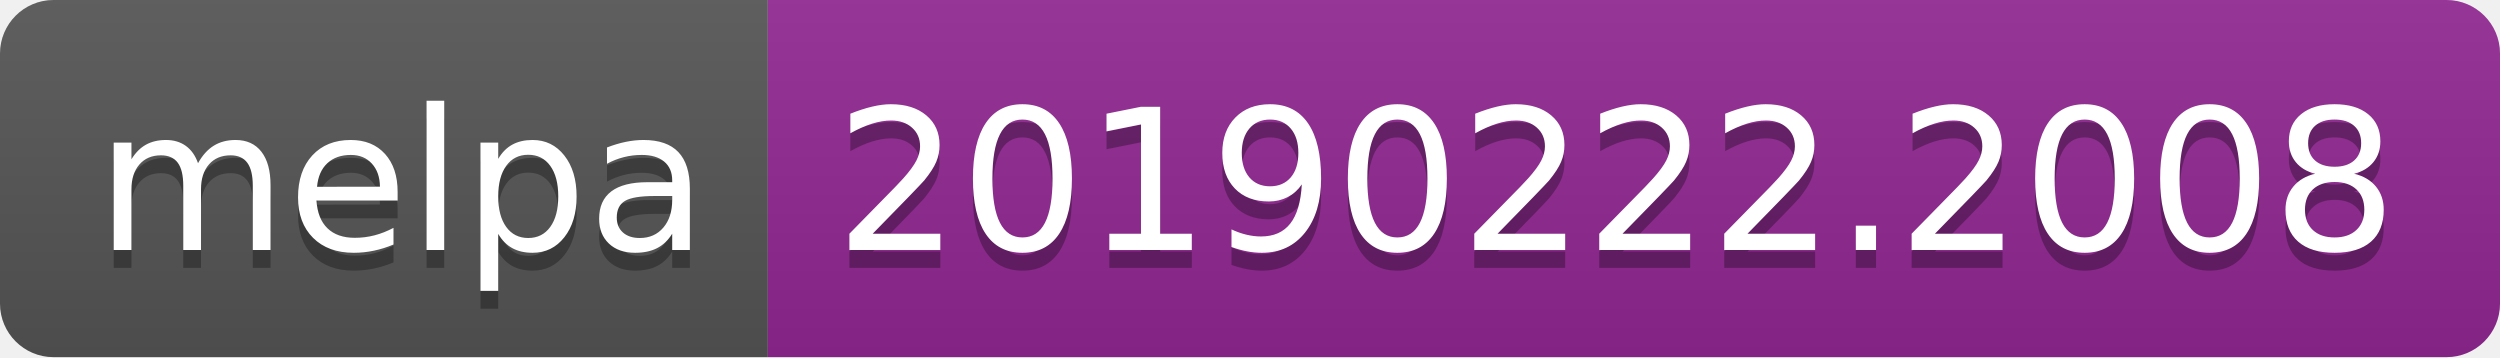
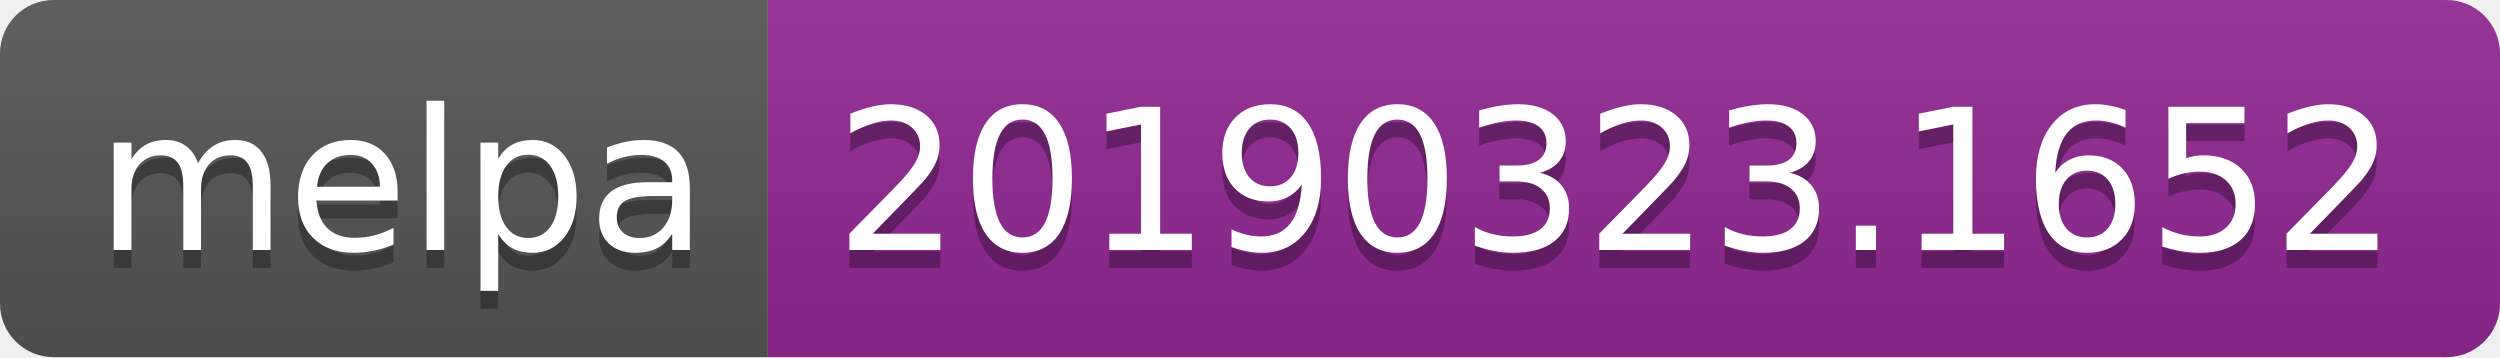
<svg xmlns="http://www.w3.org/2000/svg" width="140" height="20">
  <linearGradient id="b" x2="0" y2="100%">
    <stop offset="0" stop-color="#bbb" stop-opacity=".1" />
    <stop offset="1" stop-opacity=".1" />
  </linearGradient>
  <clipPath id="a">
    <rect width="140" height="20" rx="3" fill="#fff" />
  </clipPath>
  <g clip-path="url(#a)">
    <path fill="#555" d="M0 0h43v20H0z" />
    <path fill="#922793" d="M43 0h97v20H43z" />
    <path fill="url(#b)" d="M0 0h140v20H0z" />
  </g>
  <g fill="#fff" text-anchor="middle" font-family="DejaVu Sans,Verdana,Geneva,sans-serif" font-size="110">
    <text x="225" y="150" fill="#010101" fill-opacity=".3" transform="scale(.1)" textLength="330">melpa</text>
    <text x="225" y="140" transform="scale(.1)" textLength="330">melpa</text>
-     <text x="905" y="150" fill="#010101" fill-opacity=".3" transform="scale(.1)" textLength="870">20190222.2008</text>
-     <text x="905" y="140" transform="scale(.1)" textLength="870">20190222.2008</text>
+     <text x="905" y="150" fill="#010101" fill-opacity=".3" transform="scale(.1)" textLength="870">20190323.1652</text>
+     <text x="905" y="140" transform="scale(.1)" textLength="870">20190323.1652</text>
  </g>
</svg>
